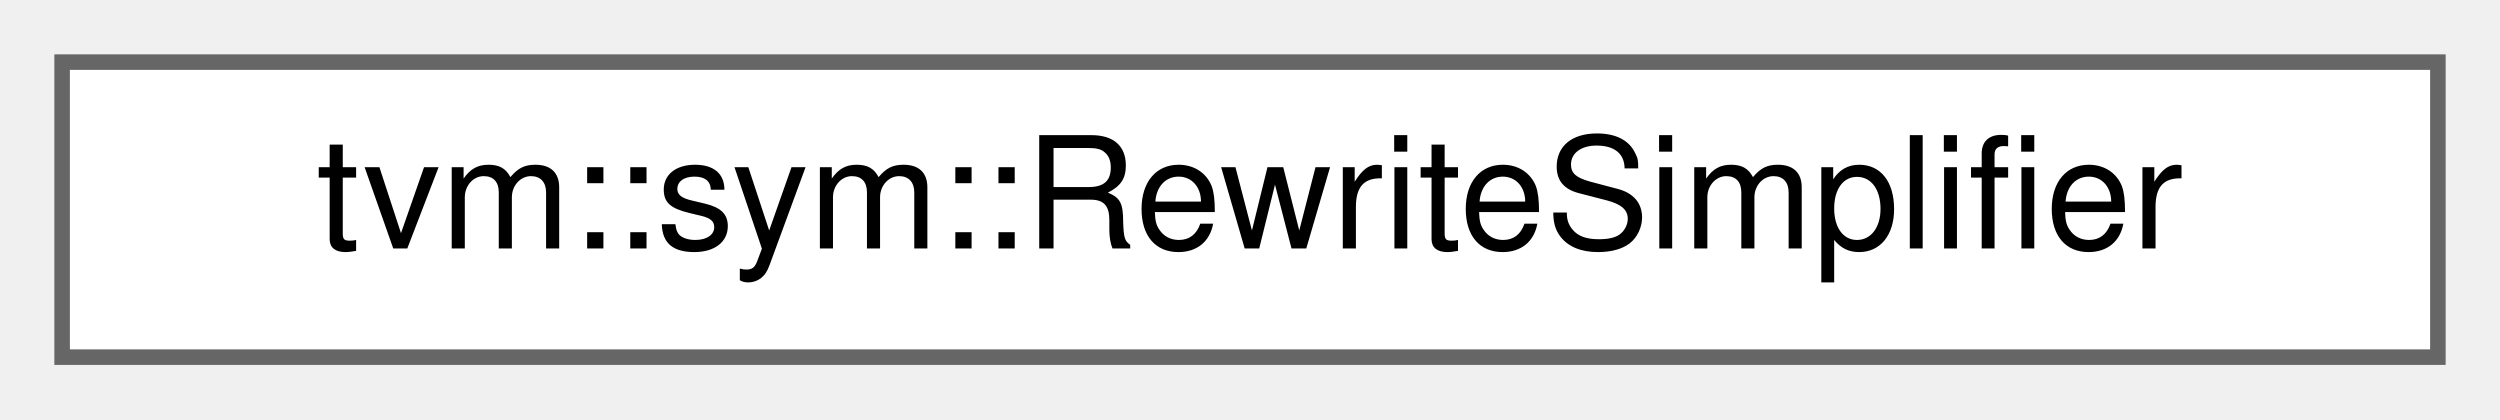
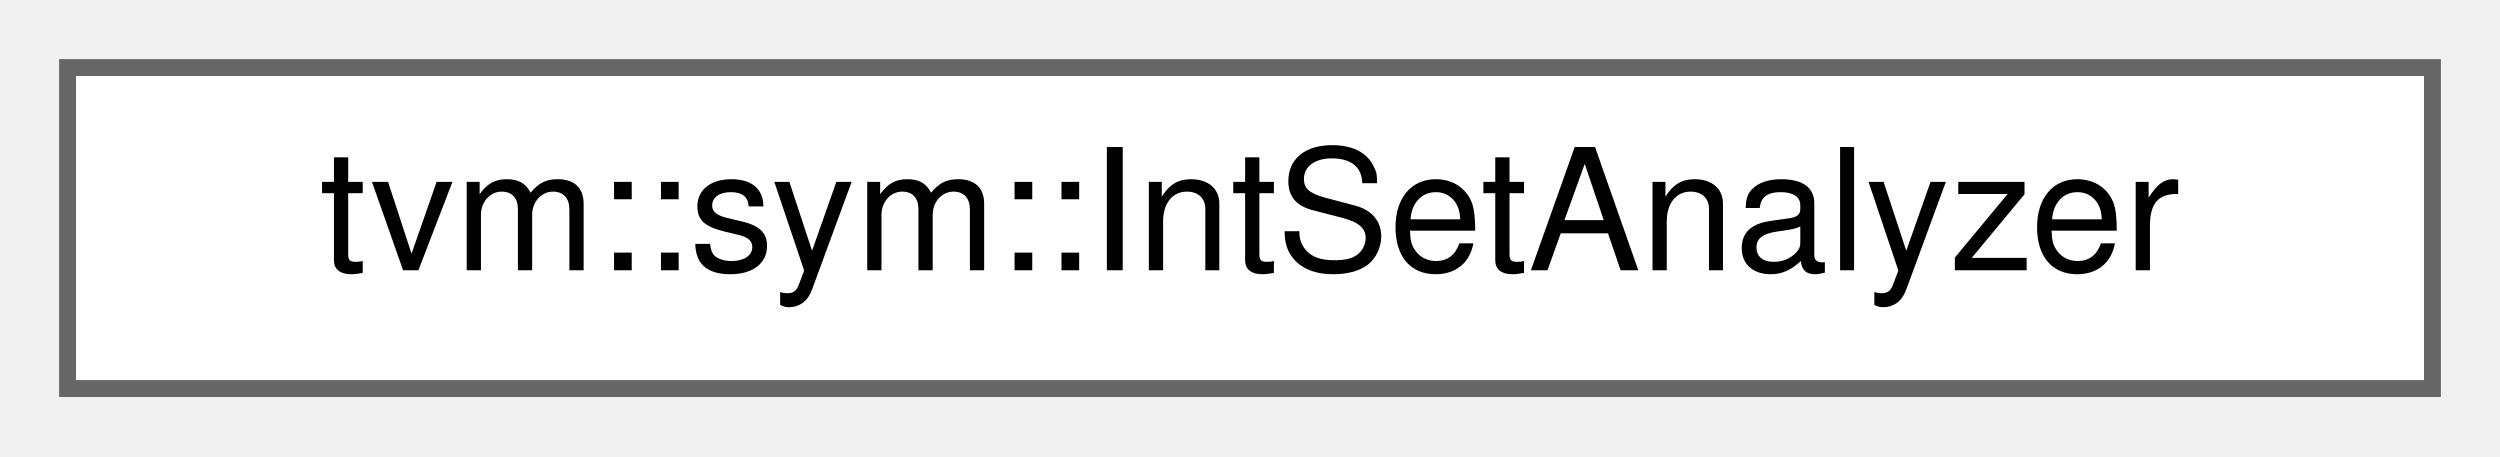
- <svg xmlns="http://www.w3.org/2000/svg" xmlns:xlink="http://www.w3.org/1999/xlink" width="161pt" height="27pt" viewBox="0.00 0.00 161.00 27.00">
+ <svg xmlns="http://www.w3.org/2000/svg" xmlns:xlink="http://www.w3.org/1999/xlink" width="148pt" height="27pt" viewBox="0.00 0.00 148.00 27.00">
  <g id="graph0" class="graph" transform="scale(1 1) rotate(0) translate(4 23)">
    <g id="Node000000" class="node">
      <g id="a_Node000000">
-         <a xlink:href="classtvm_1_1sym_1_1RewriteSimplifier.html" target="_top" xlink:title="Rewrite-rule based simplifier.">
-           <polygon fill="white" stroke="#666666" points="153,-19 0,-19 0,0 153,0 153,-19" />
-           <text text-anchor="middle" x="76.5" y="-7" font-family="Helvetica,sans-Serif" font-size="10.00">tvm::sym::RewriteSimplifier</text>
+         <a xlink:href="classtvm_1_1sym_1_1IntSetAnalyzer.html" target="_top" xlink:title="Integer set analyzer.">
+           <polygon fill="white" stroke="#666666" points="140,-19 0,-19 0,0 140,0 140,-19" />
+           <text text-anchor="middle" x="70" y="-7" font-family="Helvetica,sans-Serif" font-size="10.00">tvm::sym::IntSetAnalyzer</text>
        </a>
      </g>
    </g>
  </g>
</svg>
